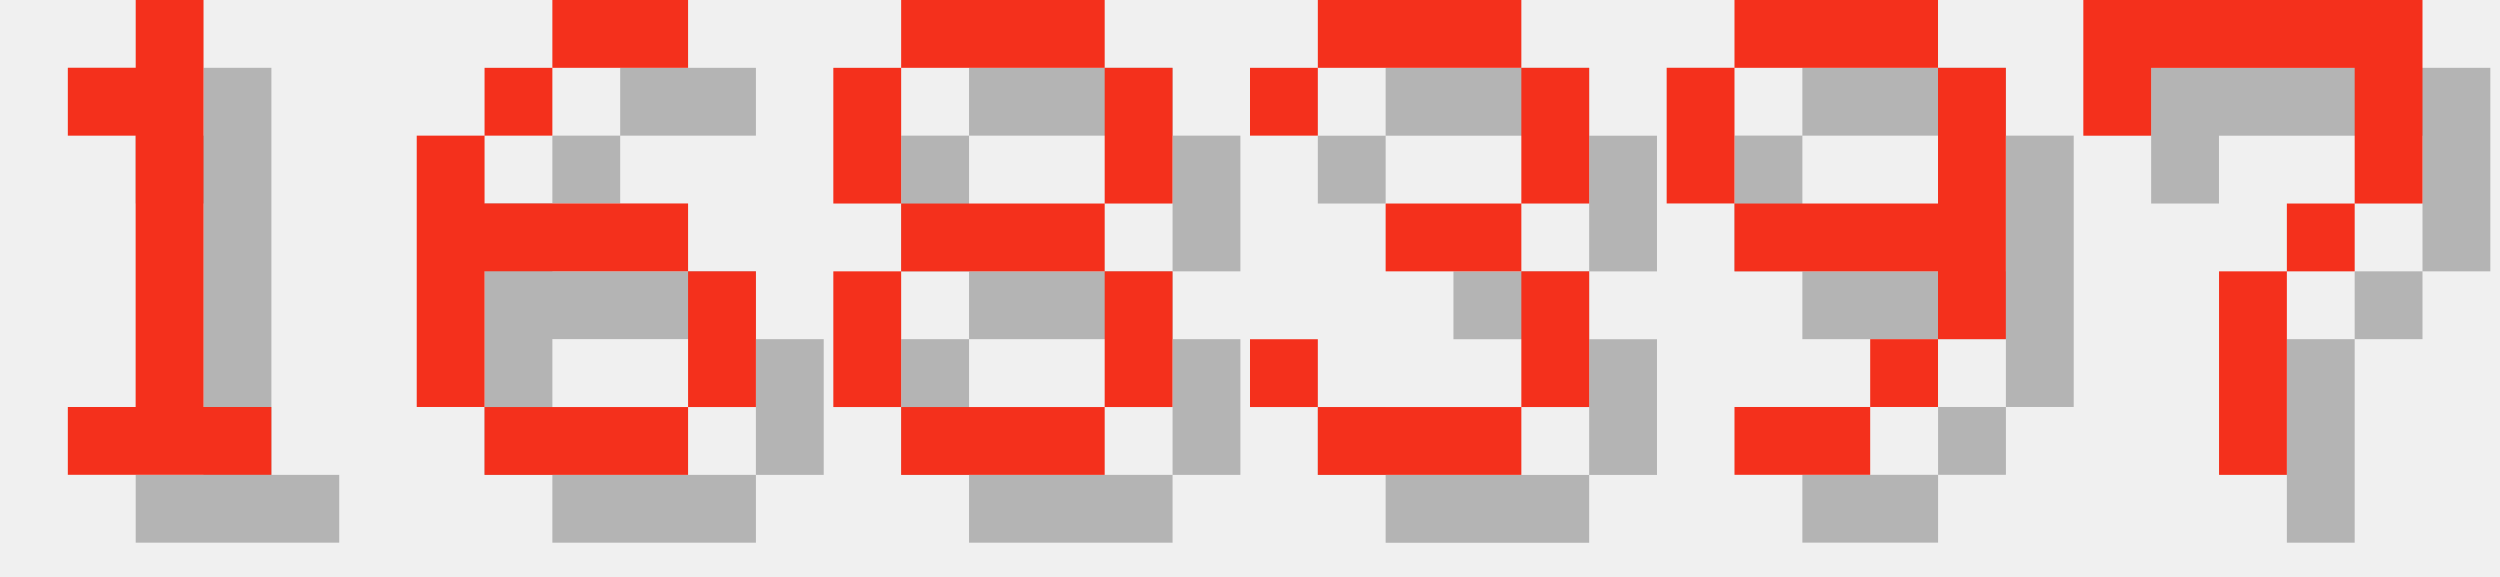
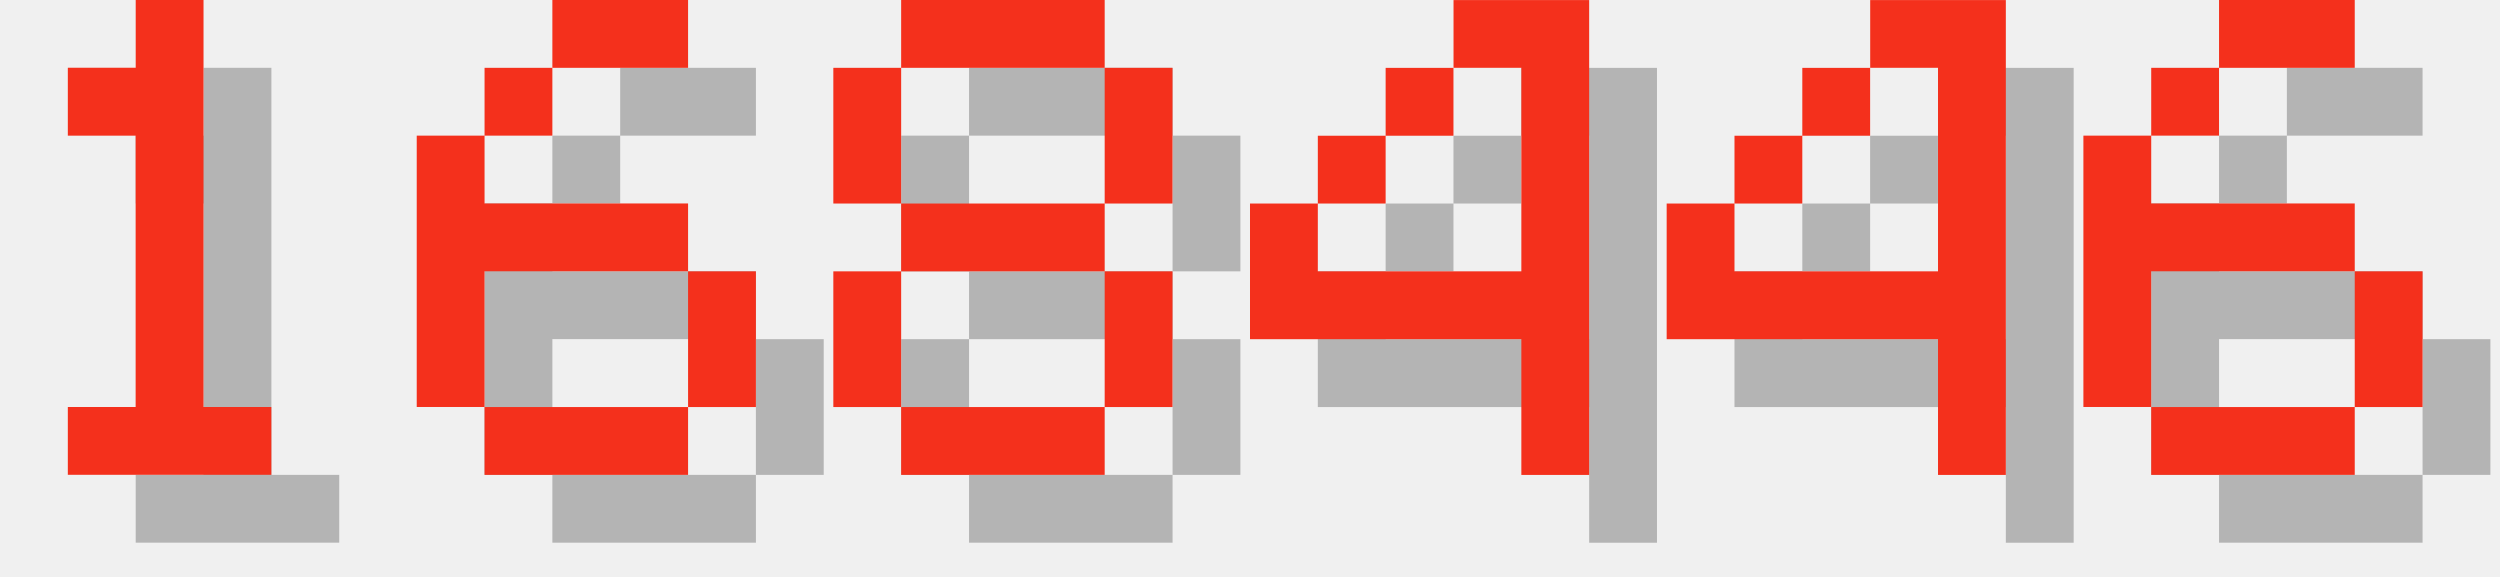
<svg xmlns="http://www.w3.org/2000/svg" version="1.1" width="156.0" height="36">
  <style>
        .text-foreground {
            fill: #F4301C;
        }
        .text-shadow {
            fill: #000000;
            fill-opacity: 0.25;
        }
    </style>
  <g class="digit" id="digit_1" transform="translate(0.0, 0), scale(4)">
    <path id="digit_1_shadow" class="text-shadow" d="m2.117 2.117v1.058h1.058v4.233h-1.058v1.058h3.175v-1.058h-1.058v-6.35h-1.058v1.058h-1.058z" fill-opacity=".5" style="paint-order:stroke fill markers" />
    <path id="digit_1_fg" class="text-foreground" d="m1.058 1.058v1.058h1.058v4.233h-1.058v1.058h3.175v-1.058h-1.058v-6.35h-1.058v1.058h-1.058z" fill="#fff" style="paint-order:stroke fill markers" />
  </g>
  <g class="digit" id="digit_6" transform="translate(26.0, 0), scale(4)">
    <path id="digit_6_shadow" class="text-shadow" d="m3.175 1.058v1.058h2.117v-1.058h-2.117zm0 1.058h-1.058v1.058h1.058v-1.058zm-1.058 1.058h-1.058v4.233h1.058v-2.117h3.175v-1.058h-3.175v-1.058zm3.175 2.117v2.117h1.058v-2.117h-1.058zm0 2.117h-3.175v1.058h3.175v-1.058z" fill-opacity=".5" style="paint-order:stroke fill markers" />
    <path id="digit_6_fg" class="text-foreground" d="m2.117 0v1.058h2.117v-1.058h-2.117zm0 1.058h-1.058v1.058h1.058v-1.058zm-1.058 1.058h-1.058v4.233h1.058v-2.117h3.175v-1.058h-3.175v-1.058zm3.175 2.117v2.117h1.058v-2.117h-1.058zm0 2.117h-3.175v1.058h3.175v-1.058z" fill="#fff" style="paint-order:stroke fill markers" />
  </g>
  <g class="digit" id="digit_8" transform="translate(52.0, 0), scale(4)">
    <path id="digit_8_shadow" class="text-shadow" d="m2.117 1.058v1.058h3.175v-1.058h-3.175zm3.175 1.058v2.117h1.058v-2.117h-1.058zm0 2.117h-3.175v1.058h3.175v-1.058zm0 1.058v2.117h1.058v-2.117h-1.058zm0 2.117h-3.175v1.058h3.175v-1.058zm-3.175 0v-2.117h-1.058v2.117h1.058zm0-3.175v-2.117h-1.058v2.117h1.058z" fill-opacity=".5" style="paint-order:stroke fill markers" />
    <path id="digit_8_fg" class="text-foreground" d="m1.058 0v1.058h3.175v-1.058h-3.175zm3.175 1.058v2.117h1.058v-2.117h-1.058zm0 2.117h-3.175v1.058h3.175v-1.058zm0 1.058v2.117h1.058v-2.117h-1.058zm0 2.117h-3.175v1.058h3.175v-1.058zm-3.175 0v-2.117h-1.058v2.117h1.058zm0-3.175v-2.117h-1.058v2.117h1.058z" fill="#fff" style="paint-order:stroke fill markers" />
  </g>
-   <g class="digit" id="digit_3" transform="translate(78.0, 0), scale(4)">
-     <path id="digit_3_shadow" class="text-shadow" d="m1.058 2.117v1.058h1.058v-1.058h3.175v2.117h-2.117v1.058h2.117v2.117h-3.175v-1.058h-1.058v1.058h1.058v1.058h3.175v-1.058h1.058v-2.117h-1.058v-1.058h1.058v-2.117h-1.058v-1.058h-3.175v1.058h-1.058z" fill-opacity=".5" style="paint-order:stroke fill markers" />
-     <path id="digit_3_fg" class="text-foreground" d="m0 1.058v1.058h1.058v-1.058h3.175v2.117h-2.117v1.058h2.117v2.117h-3.175v-1.058h-1.058v1.058h1.058v1.058h3.175v-1.058h1.058v-2.117h-1.058v-1.058h1.058v-2.117h-1.058v-1.058h-3.175v1.058h-1.058z" fill="#fff" style="paint-order:stroke fill markers" />
+   <g class="digit" id="digit_4" transform="translate(78.0, 0), scale(4)">
+     <path id="digit_4_shadow" class="text-shadow" d="m4.233 1.058v1.058h1.058v3.175h-3.175v-1.058h-1.058v2.117h4.233v2.117h1.058v-7.408h-2.117zm-2.117 3.175h1.058v-1.058h-1.058v1.058zm1.058-1.058h1.058v-1.058h-1.058v1.058z" fill-opacity=".5" style="paint-order:stroke fill markers" />
+     <path id="digit_4_fg" class="text-foreground" d="m3.175 0v1.058h1.058v3.175h-3.175v-1.058h-1.058v2.117h4.233v2.117h1.058v-7.408h-2.117zm-2.117 3.175h1.058v-1.058h-1.058v1.058zm1.058-1.058h1.058v-1.058h-1.058v1.058z" fill="#fff" style="paint-order:stroke fill markers" />
  </g>
-   <g class="digit" id="digit_9" transform="translate(104.0, 0), scale(4)">
-     <path id="digit_9_shadow" class="text-shadow" d="m2.117 1.058v1.058h3.175v-1.058h-3.175zm3.175 1.058v2.117h-3.175v1.058h3.175v1.058h1.058v-4.233h-1.058zm0 4.233h-1.058v1.058h1.058v-1.058zm-1.058 1.058h-2.117v1.058h2.117v-1.058zm-2.117-3.175v-2.117h-1.058v2.117h1.058z" fill-opacity=".5" style="paint-order:stroke fill markers" />
-     <path id="digit_9_fg" class="text-foreground" d="m1.058 0v1.058h3.175v-1.058h-3.175zm3.175 1.058v2.117h-3.175v1.058h3.175v1.058h1.058v-4.233h-1.058zm0 4.233h-1.058v1.058h1.058v-1.058zm-1.058 1.058h-2.117v1.058h2.117v-1.058zm-2.117-3.175v-2.117h-1.058v2.117h1.058z" fill="#fff" style="paint-order:stroke fill markers" />
+   <g class="digit" id="digit_4" transform="translate(104.0, 0), scale(4)">
+     <path id="digit_4_shadow" class="text-shadow" d="m4.233 1.058v1.058h1.058v3.175h-3.175v-1.058h-1.058v2.117h4.233v2.117h1.058v-7.408h-2.117zm-2.117 3.175h1.058v-1.058h-1.058v1.058zm1.058-1.058h1.058v-1.058h-1.058v1.058z" fill-opacity=".5" style="paint-order:stroke fill markers" />
+     <path id="digit_4_fg" class="text-foreground" d="m3.175 0v1.058h1.058v3.175h-3.175v-1.058h-1.058v2.117h4.233v2.117h1.058v-7.408h-2.117zm-2.117 3.175h1.058v-1.058h-1.058v1.058zm1.058-1.058h1.058v-1.058h-1.058v1.058z" fill="#fff" style="paint-order:stroke fill markers" />
  </g>
-   <g class="digit" id="digit_7" transform="translate(130.0, 0), scale(4)">
-     <path id="digit_7_shadow" class="text-shadow" d="m1.058 1.058 2e-6 2.117h1.058v-1.058h3.175v1.058l2e-7 1.058h-1.058v1.058h-1.058l4e-7 3.175 1.058 1e-7v-3.175h1.058v-1.058h1.058l5e-7 -1.058v-2.117z" fill-opacity=".5" style="paint-order:stroke fill markers" />
-     <path id="digit_7_fg" class="text-foreground" d="m0 0 2e-6 2.117h1.058v-1.058h3.175v1.058l2e-7 1.058h-1.058v1.058h-1.058l4e-7 3.175 1.058 1e-7v-3.175h1.058v-1.058h1.058l5e-7 -1.058v-2.117z" fill="#fff" style="paint-order:stroke fill markers" />
+   <g class="digit" id="digit_6" transform="translate(130.0, 0), scale(4)">
+     <path id="digit_6_shadow" class="text-shadow" d="m3.175 1.058v1.058h2.117v-1.058h-2.117zm0 1.058h-1.058v1.058h1.058v-1.058zm-1.058 1.058h-1.058v4.233h1.058v-2.117h3.175v-1.058h-3.175v-1.058zm3.175 2.117v2.117h1.058v-2.117h-1.058zm0 2.117h-3.175v1.058h3.175v-1.058z" fill-opacity=".5" style="paint-order:stroke fill markers" />
+     <path id="digit_6_fg" class="text-foreground" d="m2.117 0v1.058h2.117v-1.058h-2.117zm0 1.058h-1.058v1.058h1.058v-1.058zm-1.058 1.058h-1.058v4.233h1.058v-2.117h3.175v-1.058h-3.175v-1.058zm3.175 2.117v2.117h1.058v-2.117h-1.058zm0 2.117h-3.175v1.058h3.175v-1.058z" fill="#fff" style="paint-order:stroke fill markers" />
  </g>
</svg>
